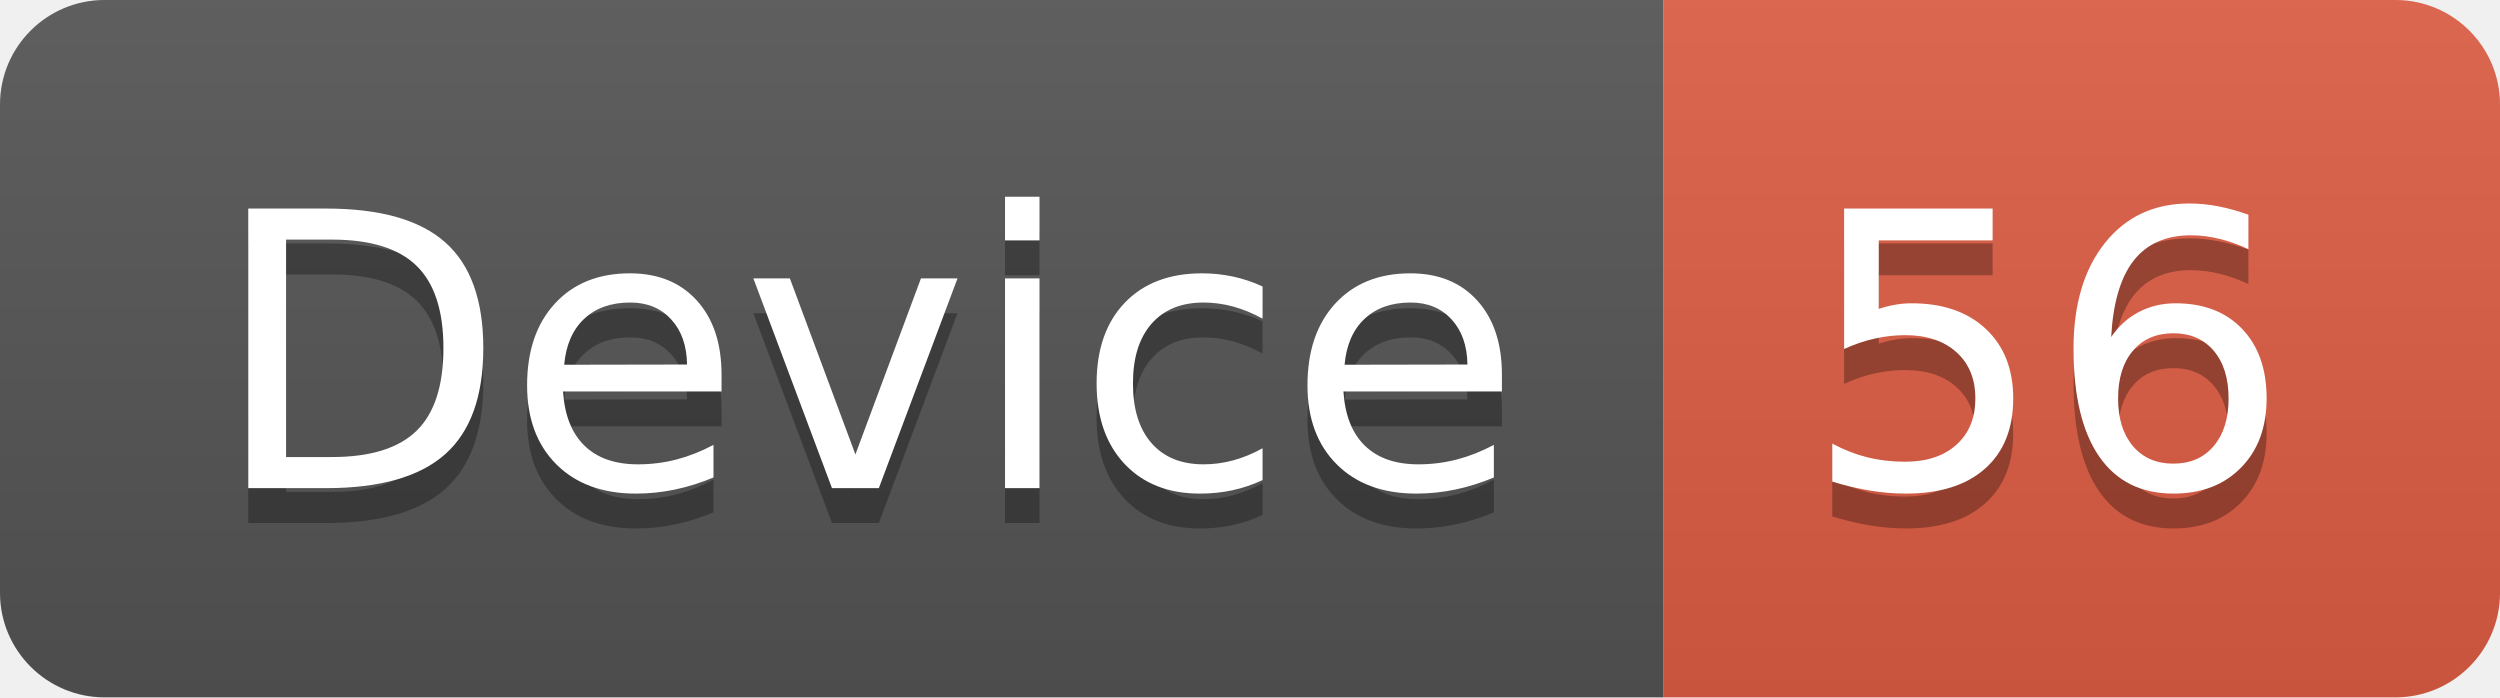
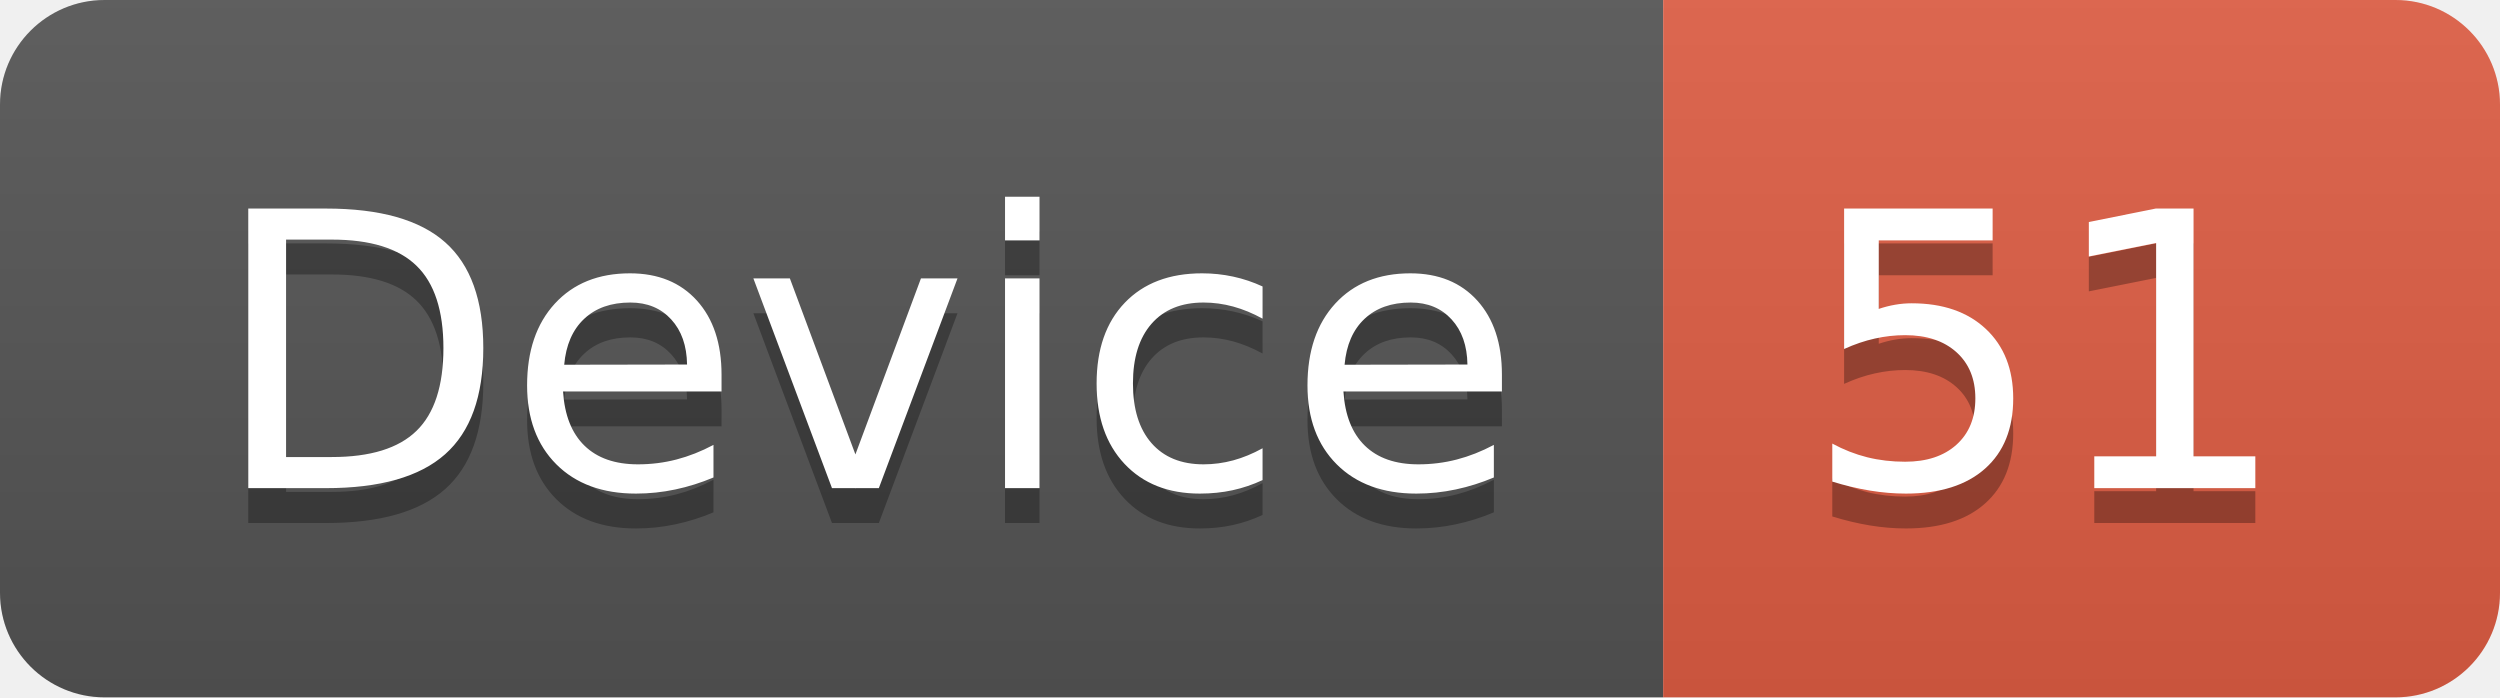
<svg xmlns="http://www.w3.org/2000/svg" width="71.7" height="20">
  <linearGradient id="smooth" x2="0" y2="100%">
    <stop offset="0" stop-color="#bbb" stop-opacity=".1" />
    <stop offset="1" stop-opacity=".1" />
  </linearGradient>
  <clipPath id="round">
    <rect width="71.7" height="20" rx="3" fill="#fff" />
  </clipPath>
  <g clip-path="url(#round)">
    <rect width="47.7" height="20" fill="#555" />
    <rect x="47.7" width="24.0" height="20" fill="#e05d44" />
    <rect width="71.7" height="20" fill="url(#smooth)" />
  </g>
  <g fill="#fff" text-anchor="middle" font-family="DejaVu Sans,Verdana,Geneva,sans-serif" font-size="110">
    <text x="248.5" y="150" fill="#010101" fill-opacity=".3" transform="scale(0.1)" textLength="377.0" lengthAdjust="spacing">Device</text>
    <text x="248.5" y="140" transform="scale(0.1)" textLength="377.0" lengthAdjust="spacing">Device</text>
-     <text x="587.0" y="150" fill="#010101" fill-opacity=".3" transform="scale(0.1)" textLength="140.0" lengthAdjust="spacing">56</text>
-     <text x="587.0" y="140" transform="scale(0.1)" textLength="140.0" lengthAdjust="spacing">56</text>
+     <text x="587.0" y="150" fill="#010101" fill-opacity=".3" transform="scale(0.1)" textLength="140.0" lengthAdjust="spacing">51</text>
+     <text x="587.0" y="140" transform="scale(0.1)" textLength="140.0" lengthAdjust="spacing">51</text>
  </g>
</svg>
